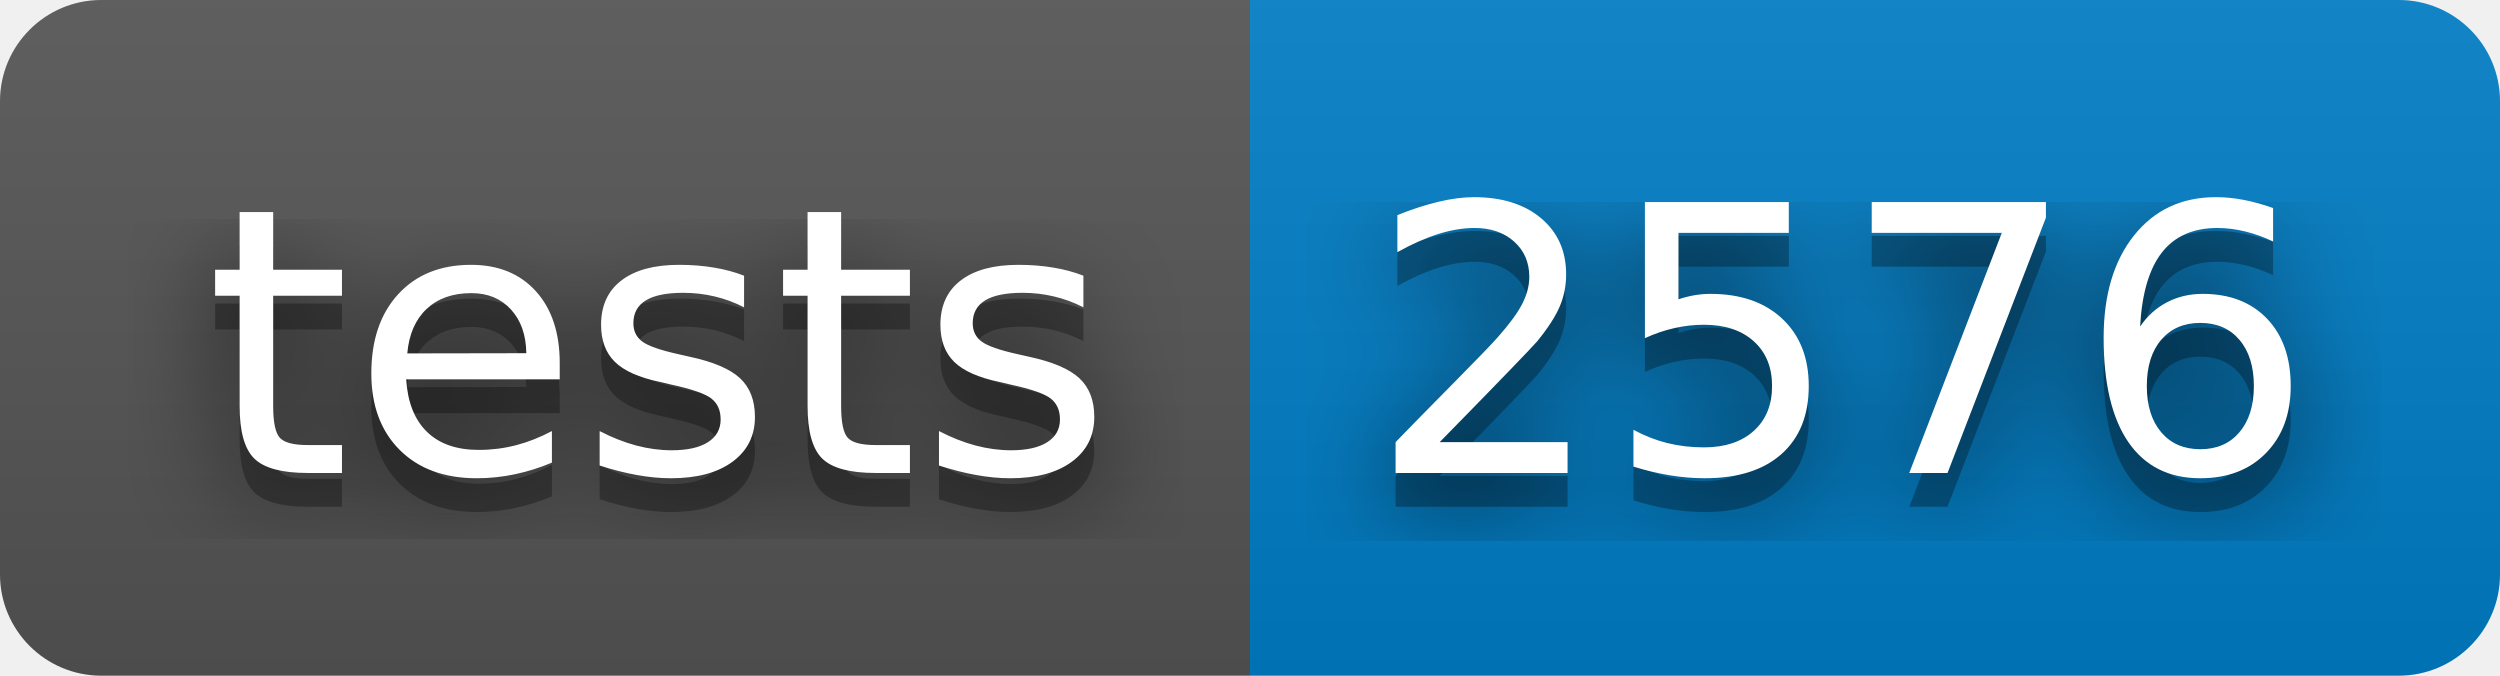
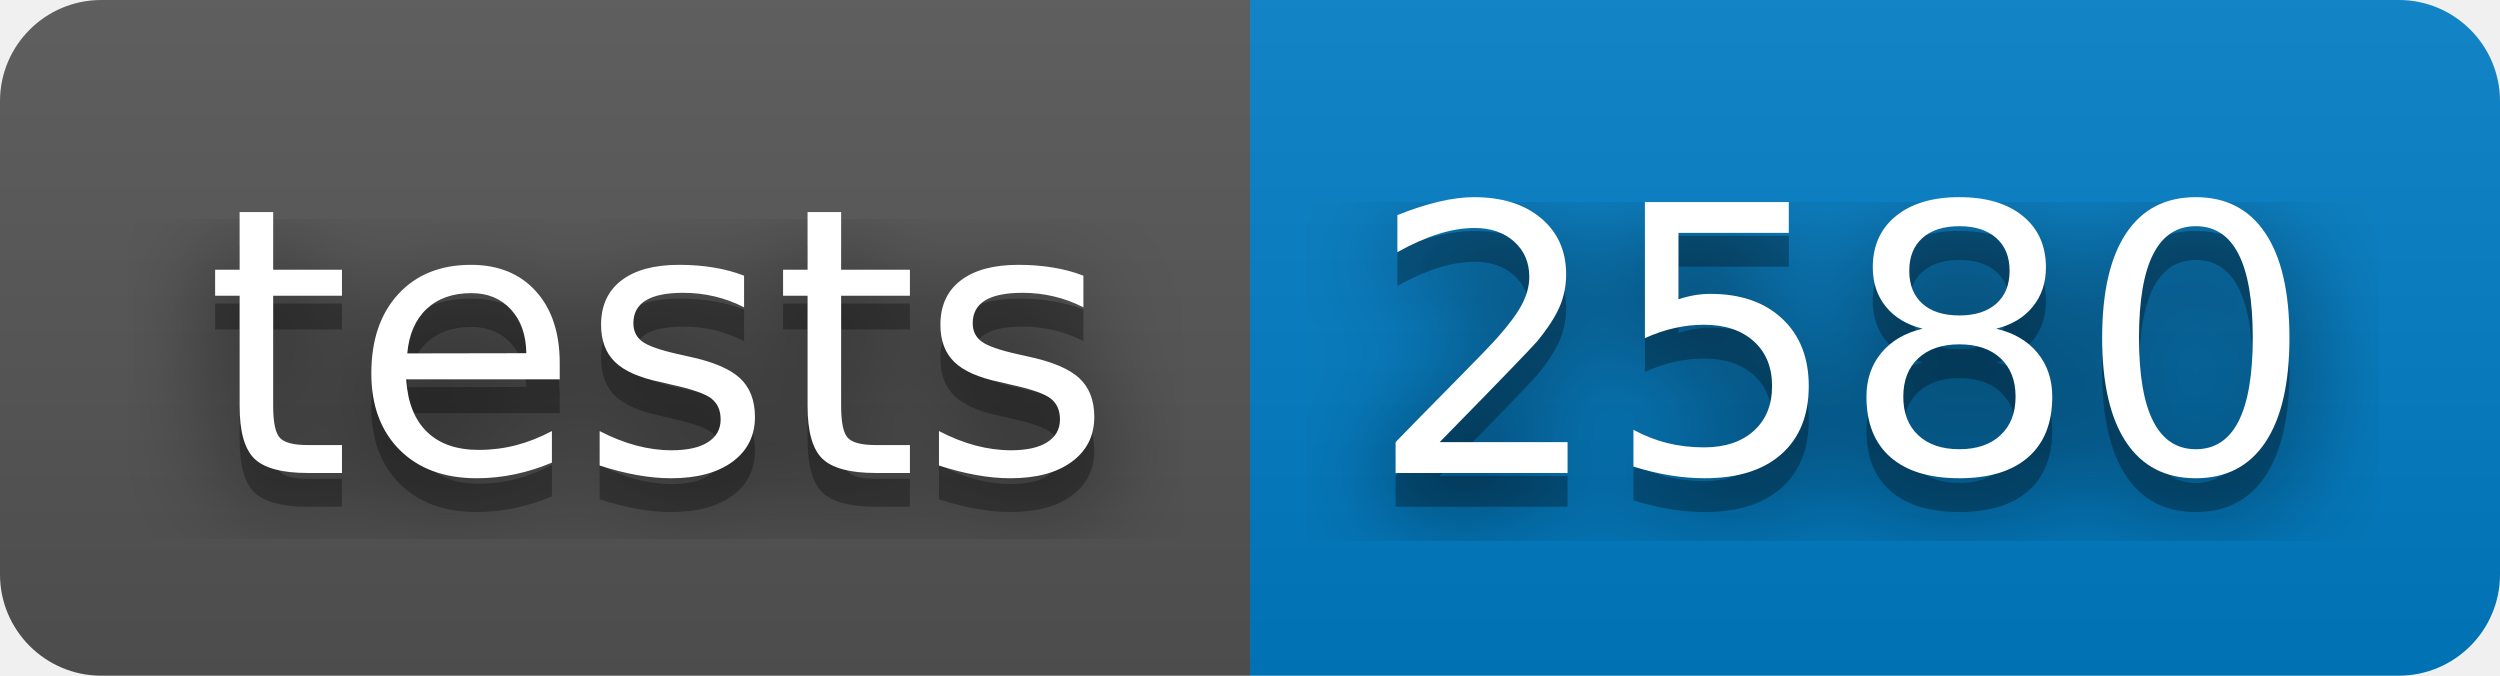
- <svg xmlns="http://www.w3.org/2000/svg" width="74" height="20" role="img" aria-label="tests: 2576">
+ <svg xmlns="http://www.w3.org/2000/svg" width="74" height="20" role="img" aria-label="tests: 2580">
  <filter id="blur">
    <feGaussianBlur stdDeviation="16" />
  </filter>
  <linearGradient id="s" x2="0" y2="100%">
    <stop offset="0" stop-color="#bbb" stop-opacity=".1" />
    <stop offset="1" stop-opacity=".1" />
  </linearGradient>
  <clipPath id="r">
    <rect width="74" height="20" rx="3" />
  </clipPath>
  <g clip-path="url(#r)">
    <rect width="37" height="20" fill="#555" />
    <rect x="37" width="37" height="20" fill="#007ec6" />
    <rect width="74" height="20" fill="url(#s)" />
  </g>
  <g fill="#fff" text-anchor="middle" font-family="Verdana,Geneva,DejaVu Sans,sans-serif" text-rendering="geometricPrecision" font-size="110">
    <g transform="scale(.1)">
      <g aria-hidden="true" fill="#010101">
        <text x="195" y="150" fill-opacity=".8" filter="url(#blur)" textLength="270">tests</text>
        <text x="195" y="150" fill-opacity=".3" textLength="270">tests</text>
      </g>
      <text x="195" y="140" textLength="270">tests</text>
    </g>
    <g transform="scale(.1)">
      <g aria-hidden="true" fill="#010101">
-         <text x="545" y="150" fill-opacity=".8" filter="url(#blur)" textLength="270">2576</text>
-         <text x="545" y="150" fill-opacity=".3" textLength="270">2576</text>
+         <text x="545" y="150" fill-opacity=".8" filter="url(#blur)" textLength="270">2580</text>
+         <text x="545" y="150" fill-opacity=".3" textLength="270">2580</text>
      </g>
-       <text x="545" y="140" textLength="270">2576</text>
+       <text x="545" y="140" textLength="270">2580</text>
    </g>
  </g>
</svg>
